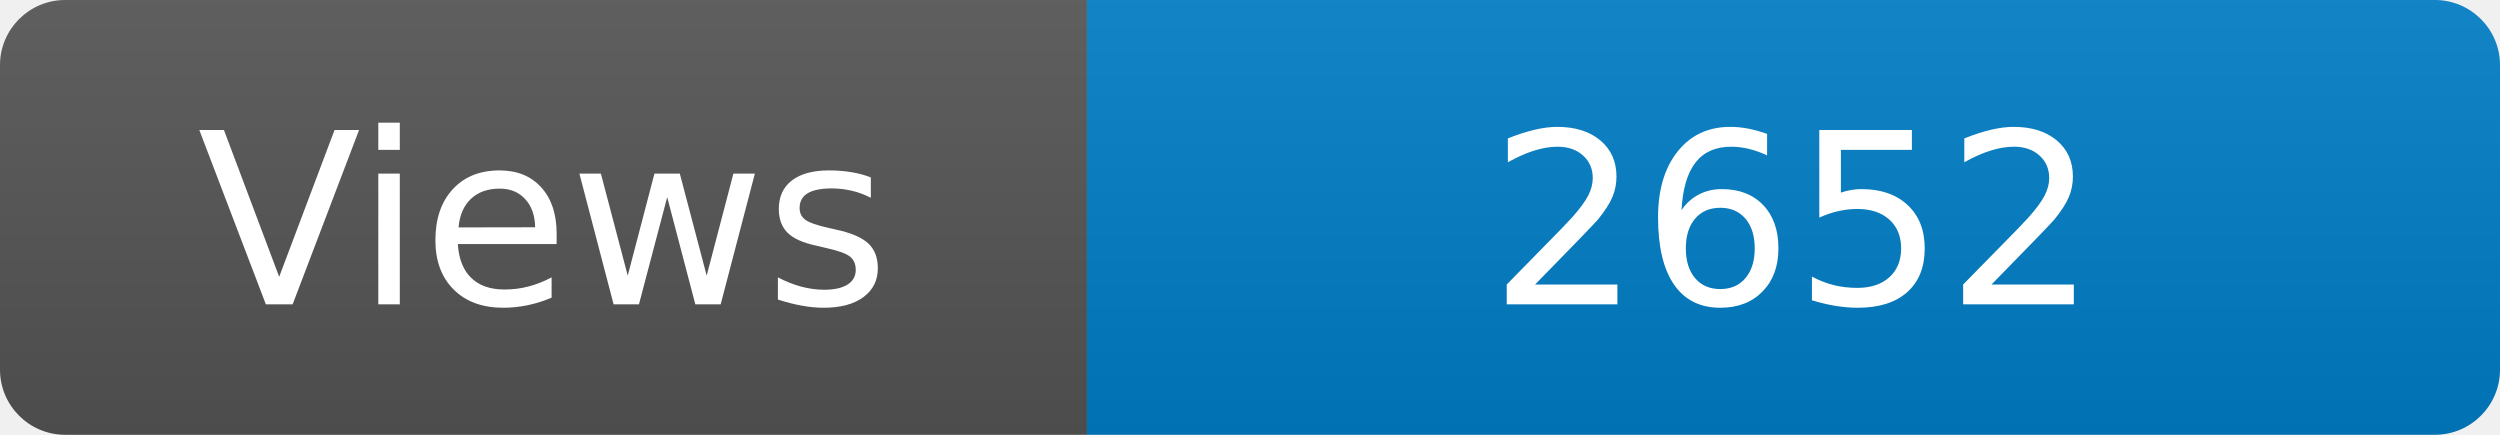
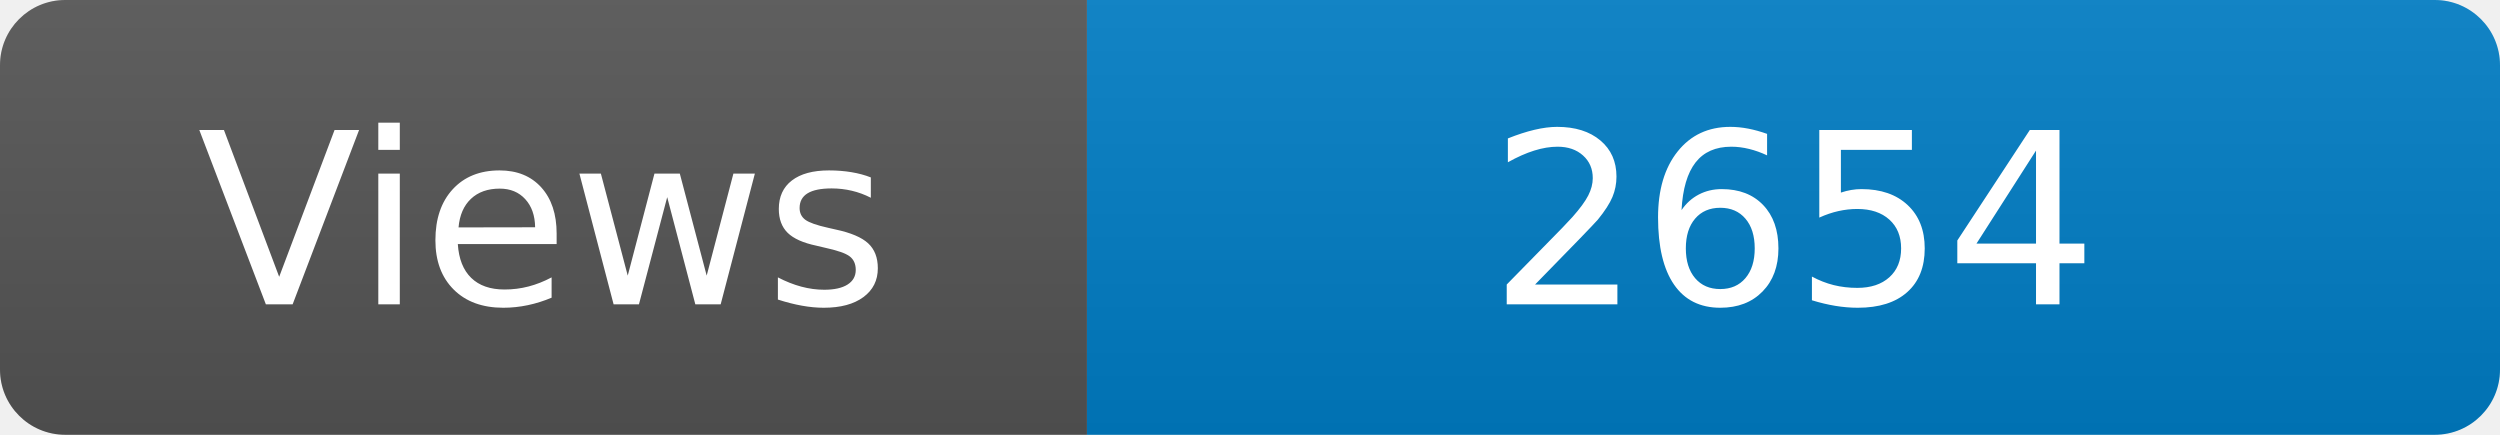
<svg xmlns="http://www.w3.org/2000/svg" width="115" height="20" role="img" aria-label="Maintained?: yes">
  <linearGradient id="s" x2="0" y2="100%">
    <stop offset="0" stop-color="#bbb" stop-opacity=".1" />
    <stop offset="1" stop-opacity=".1" />
  </linearGradient>
  <clipPath id="r">
    <rect width="115" height="20" rx="3" fill="#fff" />
  </clipPath>
  <g clip-path="url(#r)">
    <rect width="50" height="20" fill="#555" />
    <rect x="50" width="160" height="20" fill="#007ec6" />
    <rect width="115" height="20" fill="url(#s)" />
  </g>
  <g fill="#fff" text-anchor="middle" font-family="Verdana,Geneva,DejaVu Sans,sans-serif" font-size="110">
    <text x="250" y="140" transform="scale(.1)" fill="#fff">Views</text>
-     <text x="825" y="140" transform="scale(.1)" fill="#fff">2652</text>
+     <text x="825" y="140" transform="scale(.1)" fill="#fff">2654</text>
  </g>
</svg>
